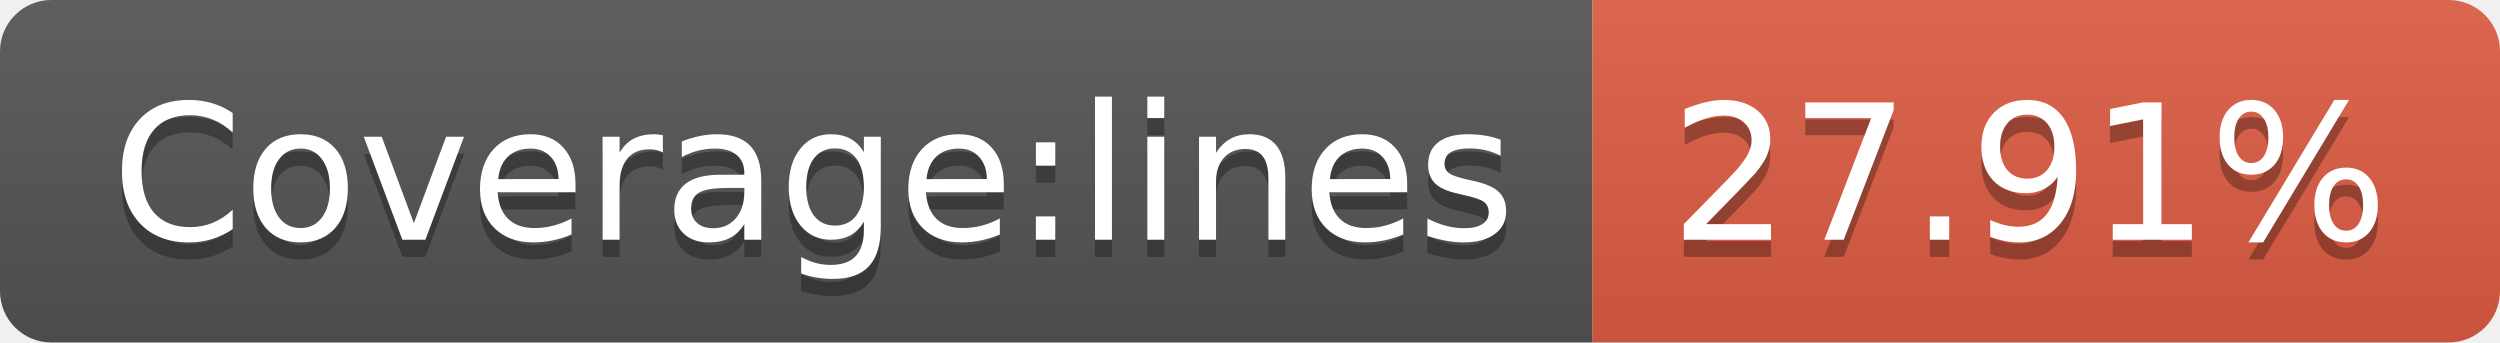
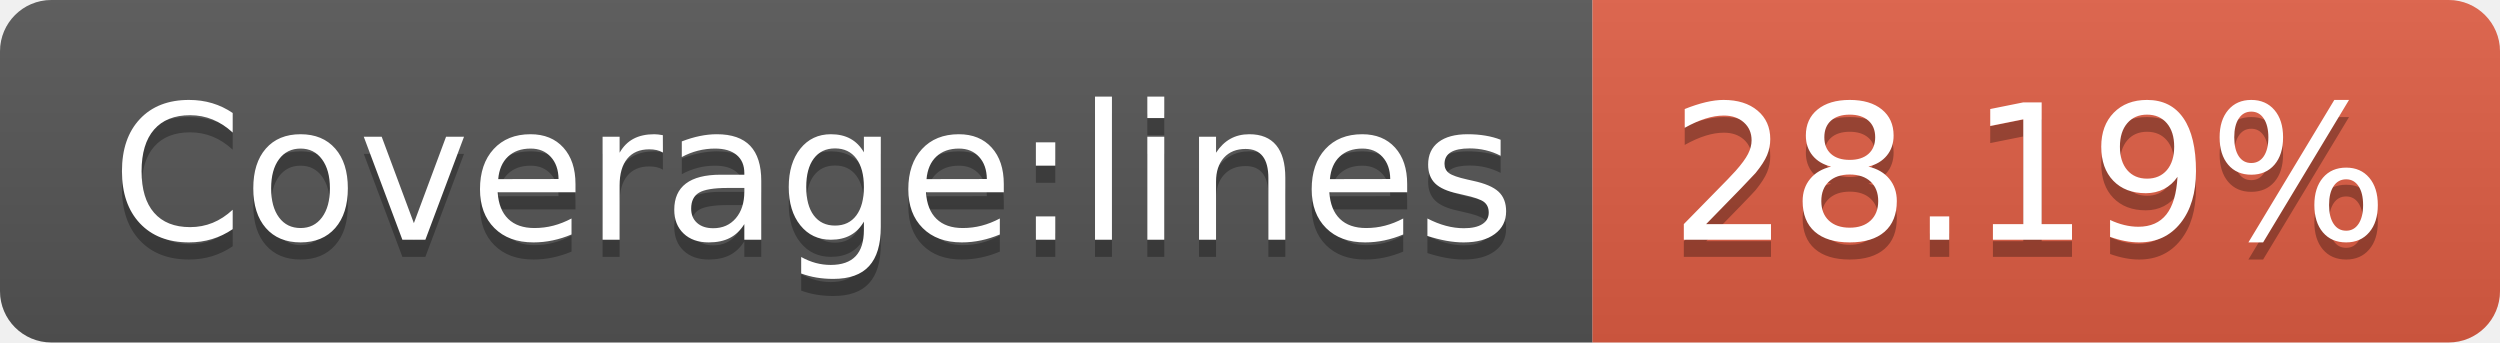
- <svg xmlns="http://www.w3.org/2000/svg" width="146" height="20" role="img" aria-label="Coverage:lines: 27.91%">
+ <svg xmlns="http://www.w3.org/2000/svg" width="146" height="20" role="img" aria-label="Coverage:lines: 28.19%">
  <linearGradient id="s" x2="0" y2="100%">
    <stop offset="0" stop-color="#bbb" stop-opacity=".1" />
    <stop offset="1" stop-opacity=".1" />
  </linearGradient>
  <clipPath id="r">
    <rect width="146" height="20" rx="3" fill="#fff" />
  </clipPath>
  <g clip-path="url(#r)">
    <rect width="93" height="20" fill="#555" />
    <rect x="93" width="53" height="20" fill="#e05d44" />
    <rect width="146" height="20" fill="url(#s)" />
  </g>
  <g fill="#fff" text-anchor="middle" font-family="Verdana,Geneva,DejaVu Sans,sans-serif" text-rendering="geometricPrecision" font-size="110">
    <text aria-hidden="true" x="475" y="150" fill="#010101" fill-opacity=".3" transform="scale(.1)" textLength="830">Coverage:lines</text>
    <text x="475" y="140" transform="scale(.1)" fill="#fff" textLength="830">Coverage:lines</text>
-     <text aria-hidden="true" x="1185" y="150" fill="#010101" fill-opacity=".3" transform="scale(.1)" textLength="430">27.91%</text>
-     <text x="1185" y="140" transform="scale(.1)" fill="#fff" textLength="430">27.91%</text>
+     <text aria-hidden="true" x="1185" y="150" fill="#010101" fill-opacity=".3" transform="scale(.1)" textLength="430">28.19%</text>
+     <text x="1185" y="140" transform="scale(.1)" fill="#fff" textLength="430">28.19%</text>
  </g>
</svg>
